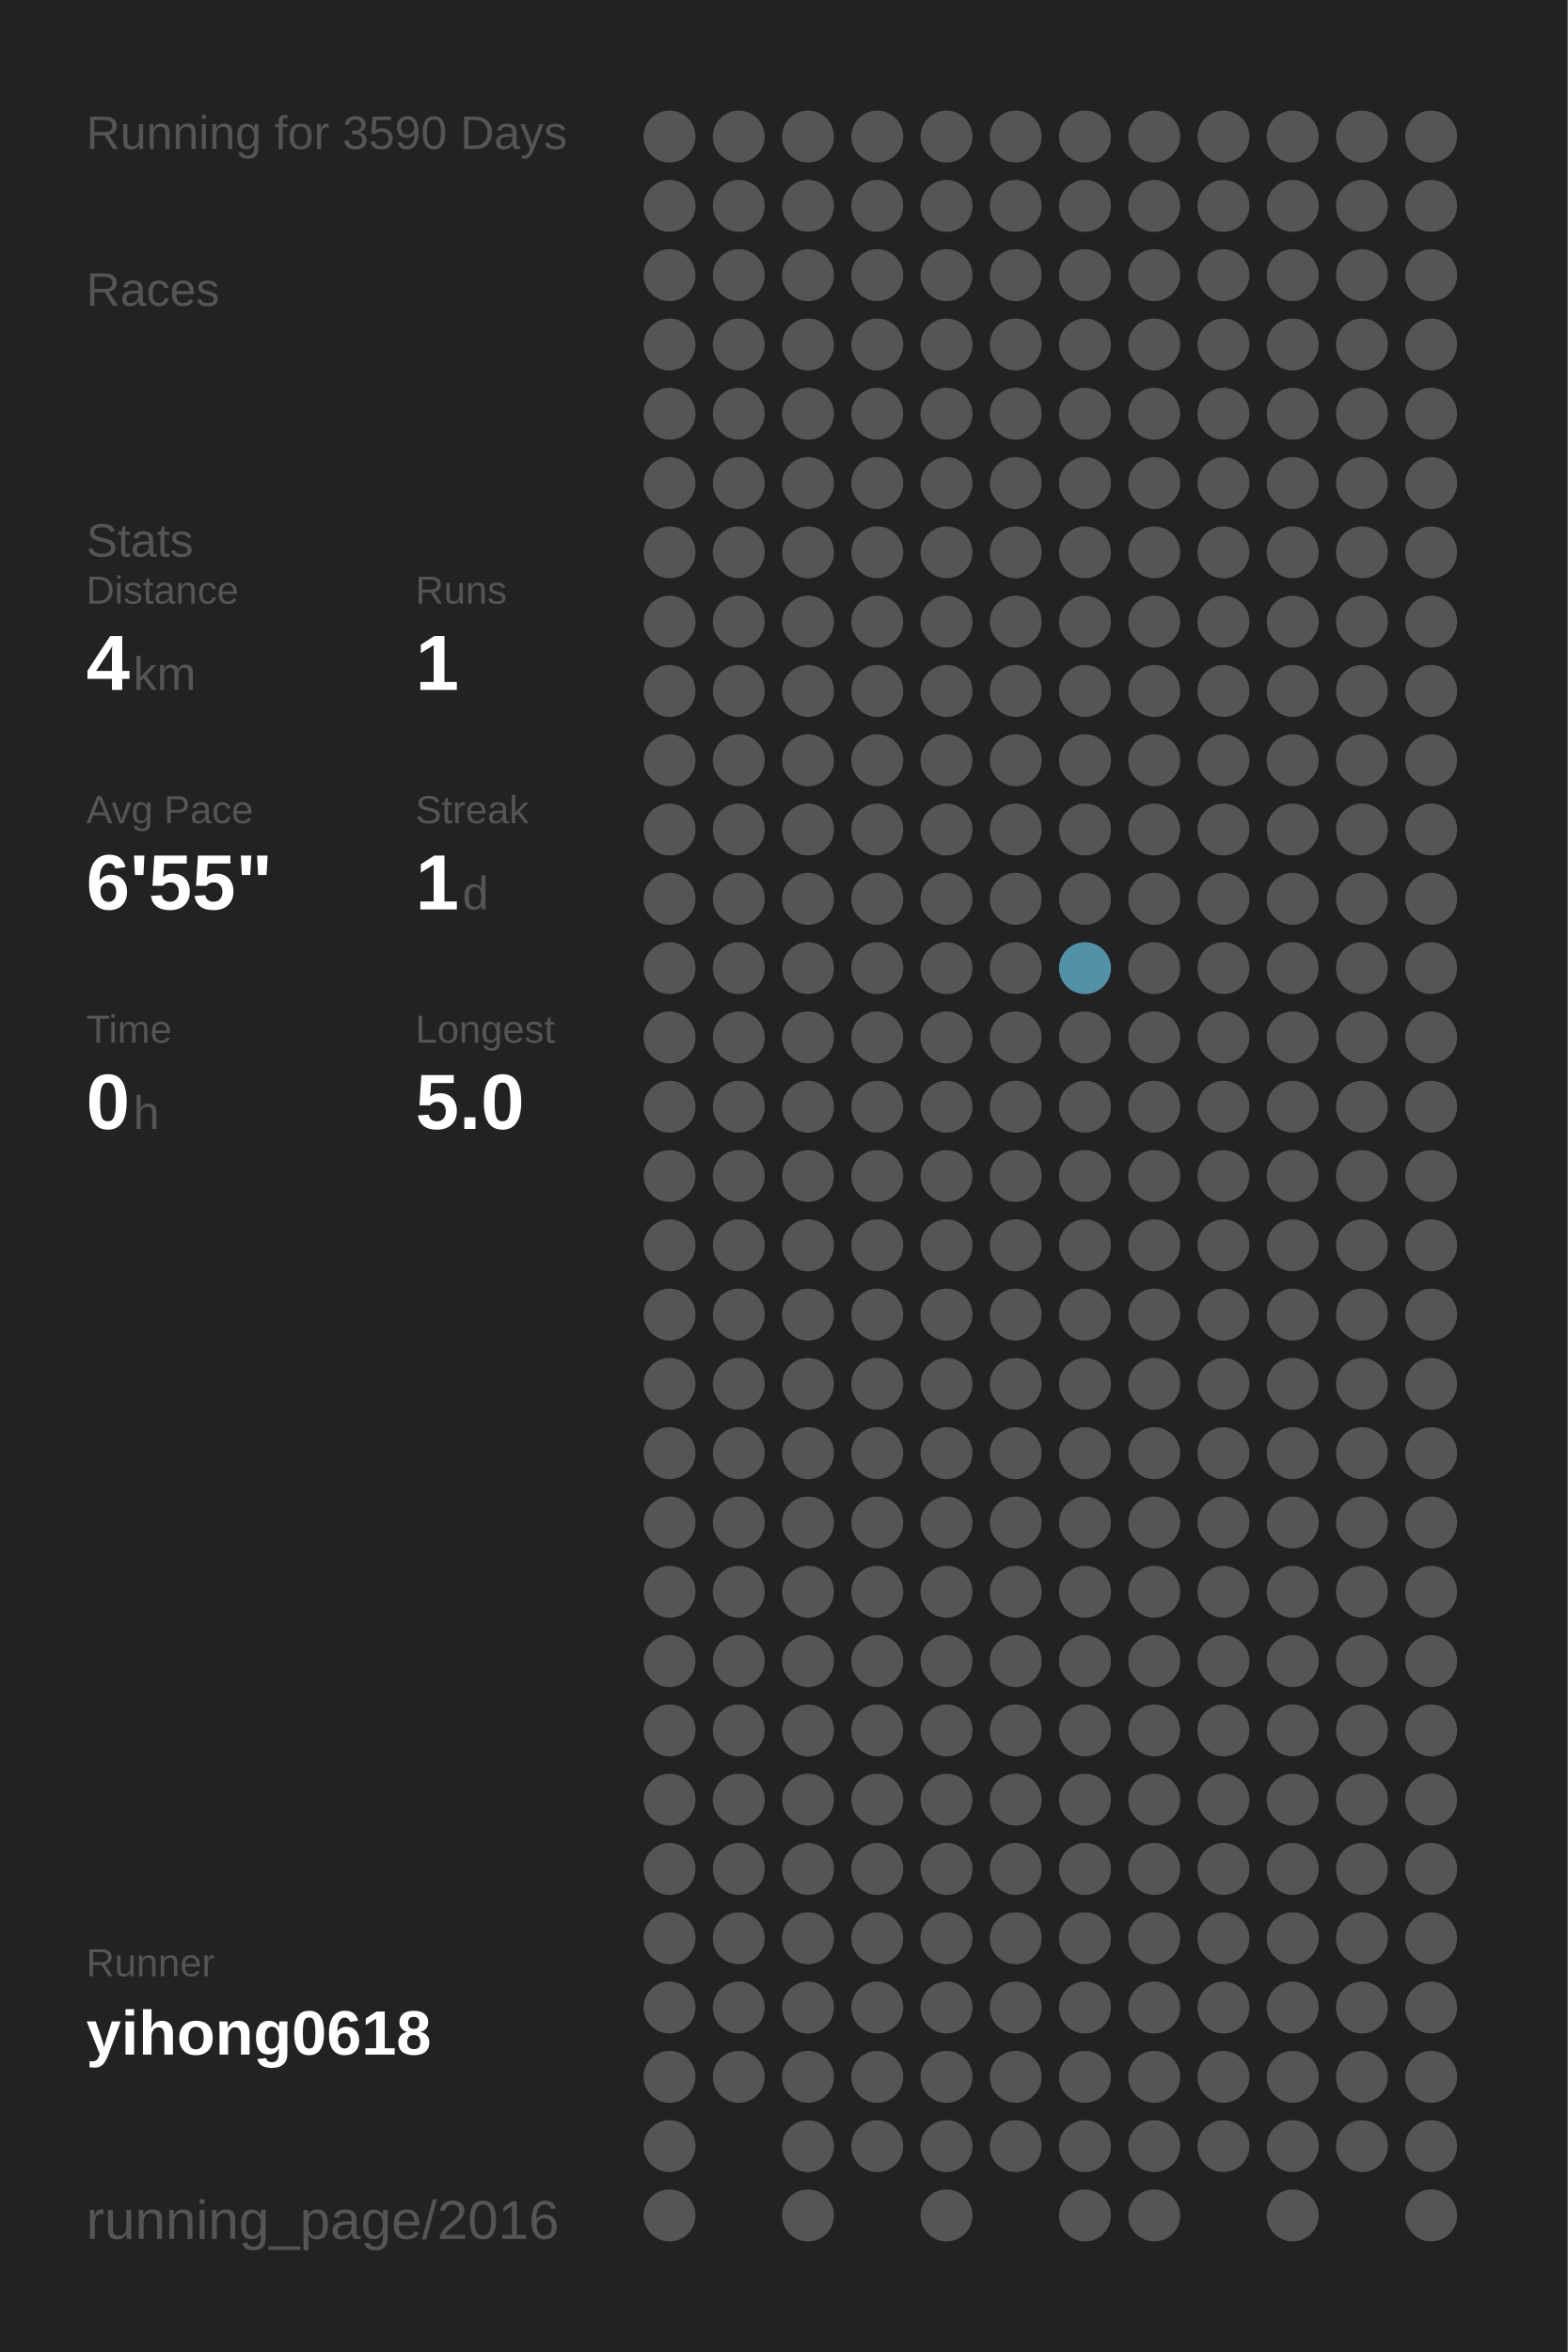
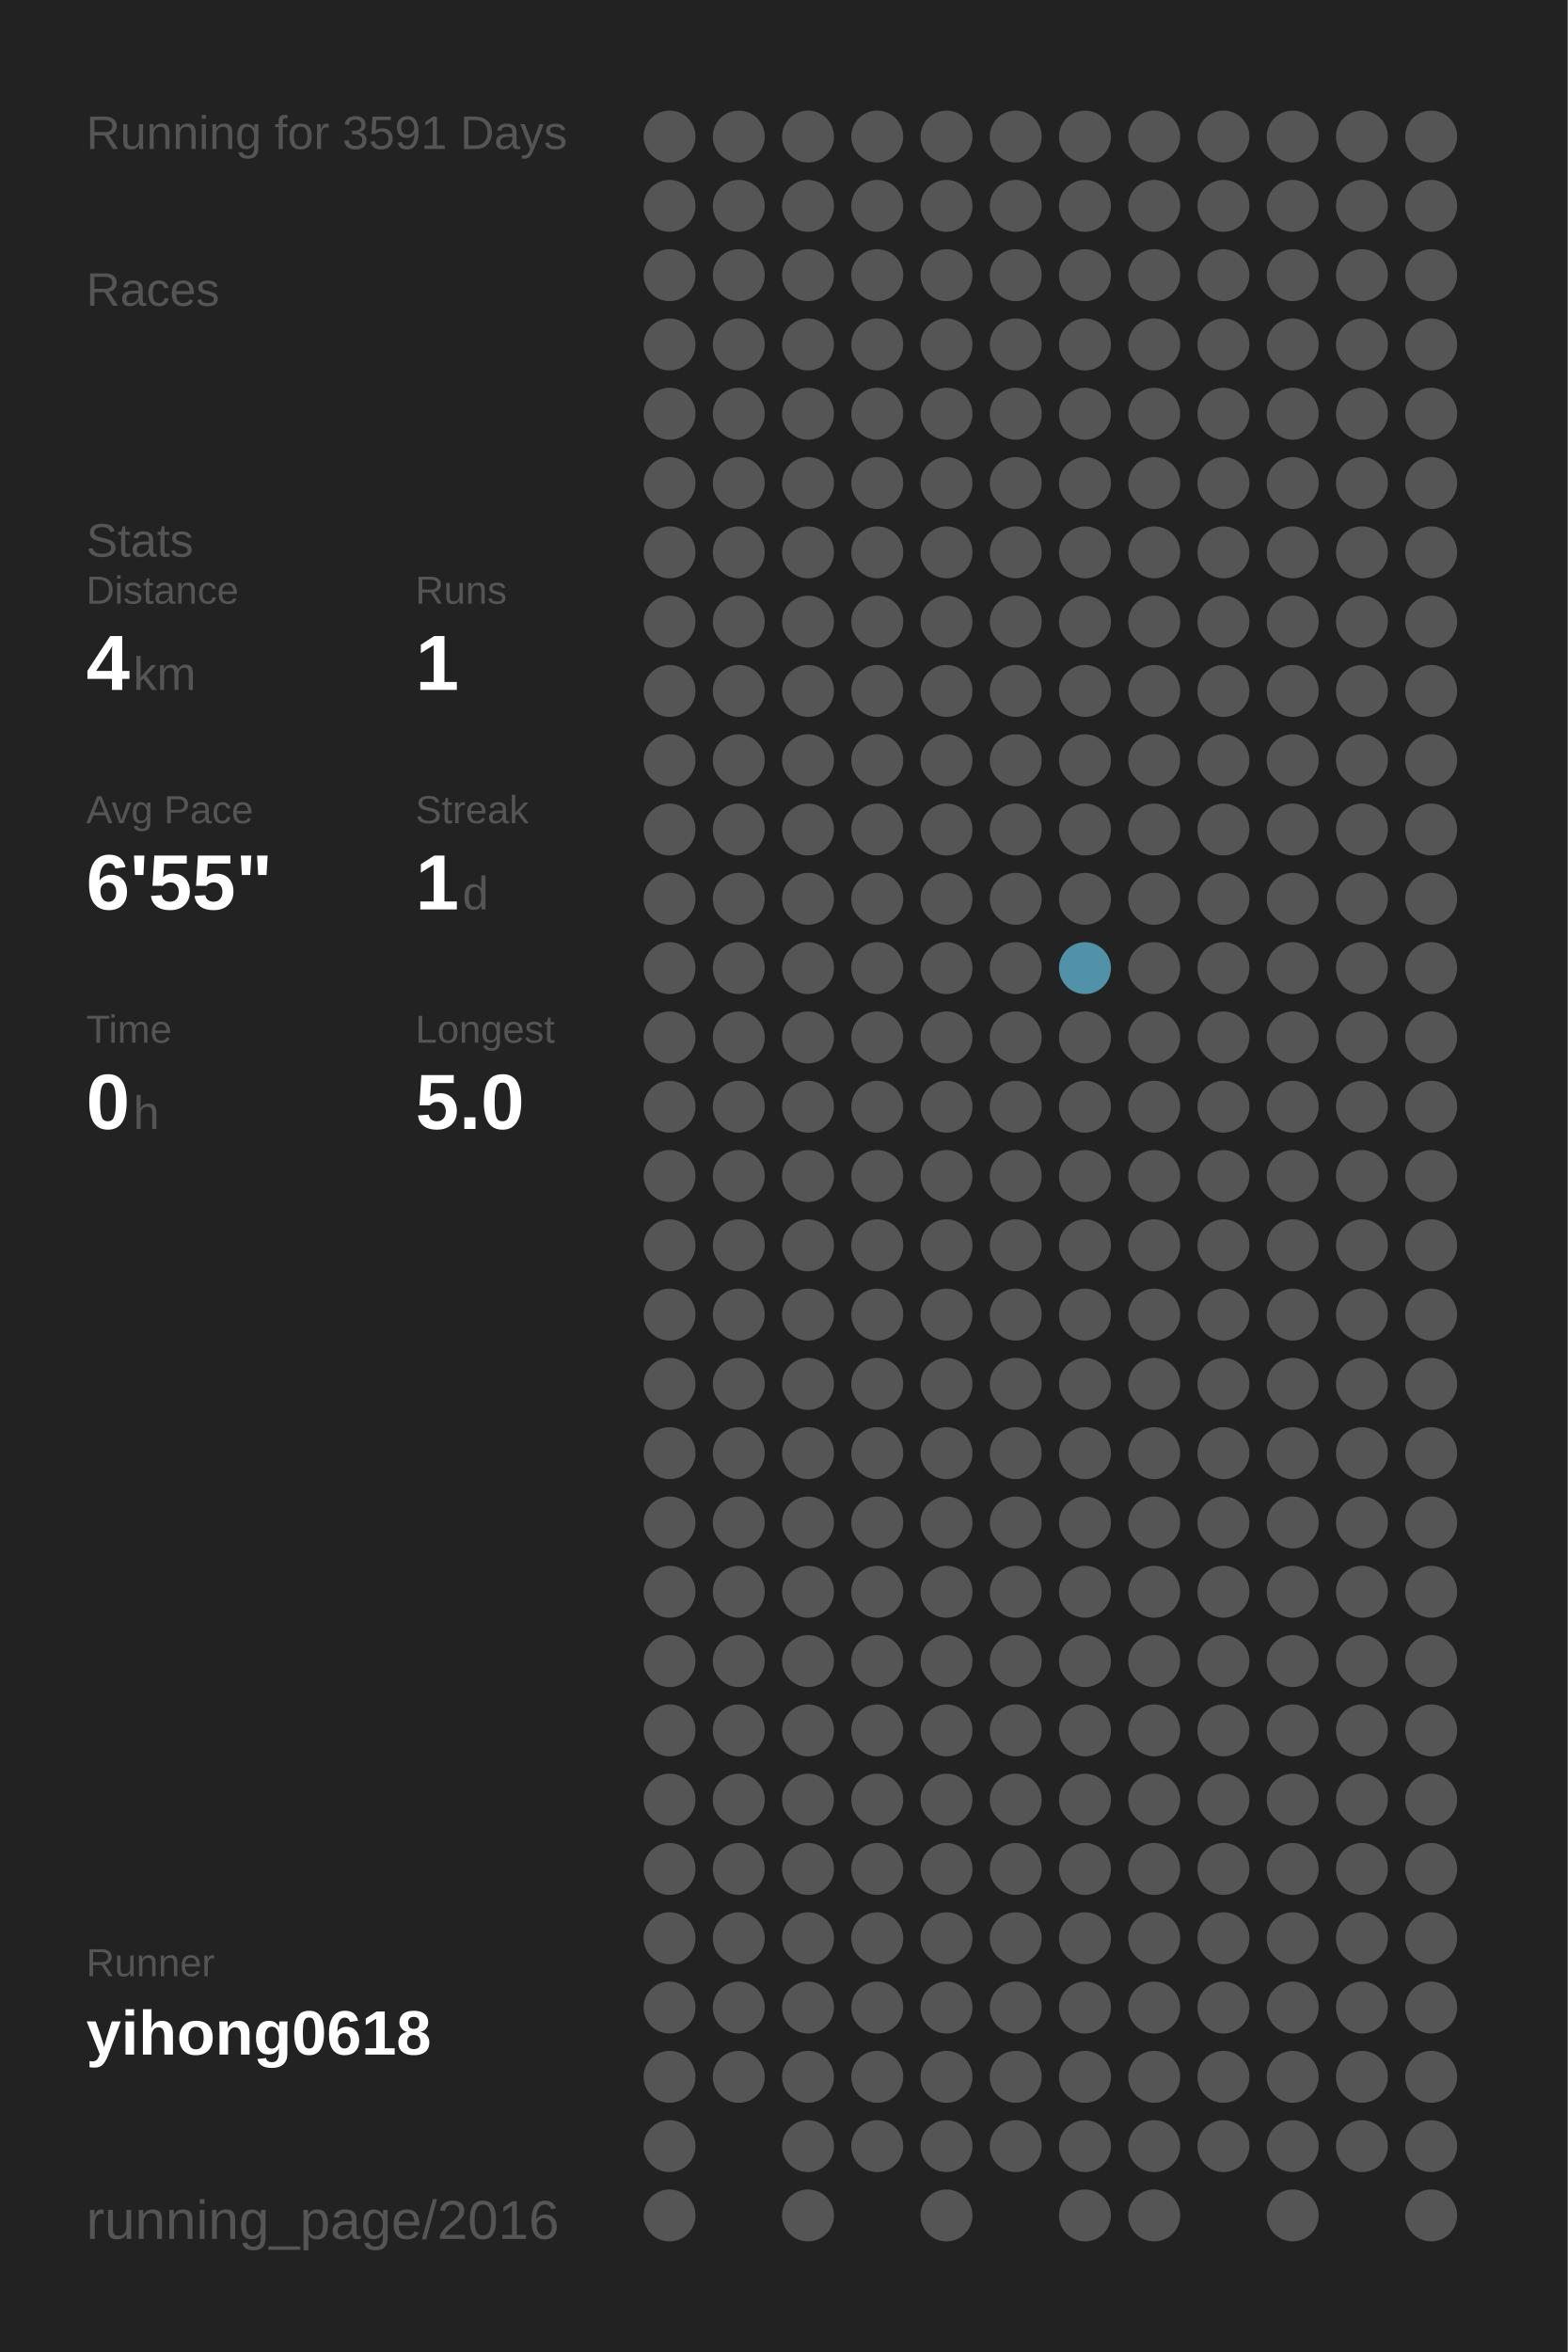
<svg xmlns="http://www.w3.org/2000/svg" baseProfile="full" height="300mm" version="1.1" viewBox="0,0,200,300" width="200mm">
  <defs />
  <rect fill="#222222" height="300" width="200" x="0" y="0" />
-   <text fill="#555555" style="font-size:6px; font-family:Arial;" x="11" y="19">Running for 3590 Days</text>
+   <text fill="#555555" style="font-size:6px; font-family:Arial;" x="11" y="19">Running for 3591 Days</text>
  <text fill="#555555" style="font-size:6px; font-family:Arial;" x="11" y="39">Races</text>
  <text fill="#555555" style="font-size:6px; font-family:Arial;" x="11" y="71">Stats</text>
  <text fill="#555555" style="font-size:5px; font-family:Arial;" x="11" y="77">Distance</text>
  <text fill="#FFFFFF" style="font-size:10px; font-family:Arial; font-weight:bold;" x="11" y="88">4</text>
  <text fill="#555555" style="font-size:6px; font-family:Arial;" x="17" y="88">km</text>
  <text fill="#555555" style="font-size:5px; font-family:Arial;" x="53" y="77">Runs</text>
  <text fill="#FFFFFF" style="font-size:10px; font-family:Arial; font-weight:bold;" x="53" y="88">1</text>
  <text fill="#555555" style="font-size:5px; font-family:Arial;" x="11" y="105">Avg Pace</text>
  <text fill="#FFFFFF" style="font-size:10px; font-family:Arial; font-weight:bold;" x="11" y="116">6'55"</text>
  <text fill="#555555" style="font-size:5px; font-family:Arial;" x="53" y="105">Streak</text>
  <text fill="#FFFFFF" style="font-size:10px; font-family:Arial; font-weight:bold;" x="53" y="116">1</text>
  <text fill="#555555" style="font-size:6px; font-family:Arial;" x="59" y="116">d</text>
  <text fill="#555555" style="font-size:5px; font-family:Arial;" x="11" y="133">Time</text>
  <text fill="#FFFFFF" style="font-size:10px; font-family:Arial; font-weight:bold;" x="11" y="144">0</text>
  <text fill="#555555" style="font-size:6px; font-family:Arial;" x="17" y="144">h</text>
  <text fill="#555555" style="font-size:5px; font-family:Arial;" x="53" y="133">Longest</text>
  <text fill="#FFFFFF" style="font-size:10px; font-family:Arial; font-weight:bold;" x="53" y="144">5.0</text>
  <text fill="#555555" style="font-size:5px; font-family:Arial;" x="11" y="252.065">Runner</text>
  <text fill="#FFFFFF" style="font-size:8px; font-family:Arial; font-weight:bold;" x="11" y="262.065">yihong0618</text>
  <text fill="#555555" style="font-size:7px; font-family:Arial;" x="11" y="285.581">running_page/2016</text>
  <circle cx="85.417" cy="17.419" fill="#555555" r="3.312" />
  <circle cx="85.417" cy="26.258" fill="#555555" r="3.312" />
  <circle cx="85.417" cy="35.097" fill="#555555" r="3.312" />
  <circle cx="85.417" cy="43.935" fill="#555555" r="3.312" />
  <circle cx="85.417" cy="52.774" fill="#555555" r="3.312" />
  <circle cx="85.417" cy="61.613" fill="#555555" r="3.312" />
  <circle cx="85.417" cy="70.452" fill="#555555" r="3.312" />
  <circle cx="85.417" cy="79.29" fill="#555555" r="3.312" />
  <circle cx="85.417" cy="88.129" fill="#555555" r="3.312" />
  <circle cx="85.417" cy="96.968" fill="#555555" r="3.312" />
  <circle cx="85.417" cy="105.806" fill="#555555" r="3.312" />
  <circle cx="85.417" cy="114.645" fill="#555555" r="3.312" />
  <circle cx="85.417" cy="123.484" fill="#555555" r="3.312" />
  <circle cx="85.417" cy="132.323" fill="#555555" r="3.312" />
  <circle cx="85.417" cy="141.161" fill="#555555" r="3.312" />
  <circle cx="85.417" cy="150" fill="#555555" r="3.312" />
  <circle cx="85.417" cy="158.839" fill="#555555" r="3.312" />
  <circle cx="85.417" cy="167.677" fill="#555555" r="3.312" />
  <circle cx="85.417" cy="176.516" fill="#555555" r="3.312" />
  <circle cx="85.417" cy="185.355" fill="#555555" r="3.312" />
  <circle cx="85.417" cy="194.194" fill="#555555" r="3.312" />
  <circle cx="85.417" cy="203.032" fill="#555555" r="3.312" />
  <circle cx="85.417" cy="211.871" fill="#555555" r="3.312" />
  <circle cx="85.417" cy="220.71" fill="#555555" r="3.312" />
  <circle cx="85.417" cy="229.548" fill="#555555" r="3.312" />
  <circle cx="85.417" cy="238.387" fill="#555555" r="3.312" />
  <circle cx="85.417" cy="247.226" fill="#555555" r="3.312" />
  <circle cx="85.417" cy="256.065" fill="#555555" r="3.312" />
  <circle cx="85.417" cy="264.903" fill="#555555" r="3.312" />
  <circle cx="85.417" cy="273.742" fill="#555555" r="3.312" />
  <circle cx="85.417" cy="282.581" fill="#555555" r="3.312" />
  <circle cx="94.25" cy="17.419" fill="#555555" r="3.312" />
  <circle cx="94.25" cy="26.258" fill="#555555" r="3.312" />
  <circle cx="94.25" cy="35.097" fill="#555555" r="3.312" />
  <circle cx="94.25" cy="43.935" fill="#555555" r="3.312" />
  <circle cx="94.25" cy="52.774" fill="#555555" r="3.312" />
  <circle cx="94.25" cy="61.613" fill="#555555" r="3.312" />
  <circle cx="94.25" cy="70.452" fill="#555555" r="3.312" />
  <circle cx="94.25" cy="79.29" fill="#555555" r="3.312" />
  <circle cx="94.25" cy="88.129" fill="#555555" r="3.312" />
  <circle cx="94.25" cy="96.968" fill="#555555" r="3.312" />
  <circle cx="94.25" cy="105.806" fill="#555555" r="3.312" />
  <circle cx="94.25" cy="114.645" fill="#555555" r="3.312" />
  <circle cx="94.25" cy="123.484" fill="#555555" r="3.312" />
  <circle cx="94.25" cy="132.323" fill="#555555" r="3.312" />
  <circle cx="94.25" cy="141.161" fill="#555555" r="3.312" />
  <circle cx="94.25" cy="150" fill="#555555" r="3.312" />
  <circle cx="94.25" cy="158.839" fill="#555555" r="3.312" />
  <circle cx="94.25" cy="167.677" fill="#555555" r="3.312" />
  <circle cx="94.25" cy="176.516" fill="#555555" r="3.312" />
  <circle cx="94.25" cy="185.355" fill="#555555" r="3.312" />
  <circle cx="94.25" cy="194.194" fill="#555555" r="3.312" />
  <circle cx="94.25" cy="203.032" fill="#555555" r="3.312" />
  <circle cx="94.25" cy="211.871" fill="#555555" r="3.312" />
  <circle cx="94.25" cy="220.71" fill="#555555" r="3.312" />
  <circle cx="94.25" cy="229.548" fill="#555555" r="3.312" />
  <circle cx="94.25" cy="238.387" fill="#555555" r="3.312" />
  <circle cx="94.25" cy="247.226" fill="#555555" r="3.312" />
  <circle cx="94.25" cy="256.065" fill="#555555" r="3.312" />
  <circle cx="94.25" cy="264.903" fill="#555555" r="3.312" />
  <circle cx="103.083" cy="17.419" fill="#555555" r="3.312" />
  <circle cx="103.083" cy="26.258" fill="#555555" r="3.312" />
  <circle cx="103.083" cy="35.097" fill="#555555" r="3.312" />
  <circle cx="103.083" cy="43.935" fill="#555555" r="3.312" />
  <circle cx="103.083" cy="52.774" fill="#555555" r="3.312" />
  <circle cx="103.083" cy="61.613" fill="#555555" r="3.312" />
  <circle cx="103.083" cy="70.452" fill="#555555" r="3.312" />
  <circle cx="103.083" cy="79.29" fill="#555555" r="3.312" />
  <circle cx="103.083" cy="88.129" fill="#555555" r="3.312" />
  <circle cx="103.083" cy="96.968" fill="#555555" r="3.312" />
  <circle cx="103.083" cy="105.806" fill="#555555" r="3.312" />
  <circle cx="103.083" cy="114.645" fill="#555555" r="3.312" />
  <circle cx="103.083" cy="123.484" fill="#555555" r="3.312" />
  <circle cx="103.083" cy="132.323" fill="#555555" r="3.312" />
  <circle cx="103.083" cy="141.161" fill="#555555" r="3.312" />
  <circle cx="103.083" cy="150" fill="#555555" r="3.312" />
  <circle cx="103.083" cy="158.839" fill="#555555" r="3.312" />
  <circle cx="103.083" cy="167.677" fill="#555555" r="3.312" />
  <circle cx="103.083" cy="176.516" fill="#555555" r="3.312" />
  <circle cx="103.083" cy="185.355" fill="#555555" r="3.312" />
  <circle cx="103.083" cy="194.194" fill="#555555" r="3.312" />
  <circle cx="103.083" cy="203.032" fill="#555555" r="3.312" />
  <circle cx="103.083" cy="211.871" fill="#555555" r="3.312" />
  <circle cx="103.083" cy="220.71" fill="#555555" r="3.312" />
  <circle cx="103.083" cy="229.548" fill="#555555" r="3.312" />
  <circle cx="103.083" cy="238.387" fill="#555555" r="3.312" />
  <circle cx="103.083" cy="247.226" fill="#555555" r="3.312" />
  <circle cx="103.083" cy="256.065" fill="#555555" r="3.312" />
  <circle cx="103.083" cy="264.903" fill="#555555" r="3.312" />
  <circle cx="103.083" cy="273.742" fill="#555555" r="3.312" />
  <circle cx="103.083" cy="282.581" fill="#555555" r="3.312" />
  <circle cx="111.917" cy="17.419" fill="#555555" r="3.312" />
  <circle cx="111.917" cy="26.258" fill="#555555" r="3.312" />
  <circle cx="111.917" cy="35.097" fill="#555555" r="3.312" />
  <circle cx="111.917" cy="43.935" fill="#555555" r="3.312" />
  <circle cx="111.917" cy="52.774" fill="#555555" r="3.312" />
  <circle cx="111.917" cy="61.613" fill="#555555" r="3.312" />
  <circle cx="111.917" cy="70.452" fill="#555555" r="3.312" />
  <circle cx="111.917" cy="79.29" fill="#555555" r="3.312" />
  <circle cx="111.917" cy="88.129" fill="#555555" r="3.312" />
  <circle cx="111.917" cy="96.968" fill="#555555" r="3.312" />
  <circle cx="111.917" cy="105.806" fill="#555555" r="3.312" />
  <circle cx="111.917" cy="114.645" fill="#555555" r="3.312" />
  <circle cx="111.917" cy="123.484" fill="#555555" r="3.312" />
  <circle cx="111.917" cy="132.323" fill="#555555" r="3.312" />
  <circle cx="111.917" cy="141.161" fill="#555555" r="3.312" />
  <circle cx="111.917" cy="150" fill="#555555" r="3.312" />
  <circle cx="111.917" cy="158.839" fill="#555555" r="3.312" />
  <circle cx="111.917" cy="167.677" fill="#555555" r="3.312" />
  <circle cx="111.917" cy="176.516" fill="#555555" r="3.312" />
  <circle cx="111.917" cy="185.355" fill="#555555" r="3.312" />
  <circle cx="111.917" cy="194.194" fill="#555555" r="3.312" />
  <circle cx="111.917" cy="203.032" fill="#555555" r="3.312" />
  <circle cx="111.917" cy="211.871" fill="#555555" r="3.312" />
  <circle cx="111.917" cy="220.71" fill="#555555" r="3.312" />
  <circle cx="111.917" cy="229.548" fill="#555555" r="3.312" />
  <circle cx="111.917" cy="238.387" fill="#555555" r="3.312" />
  <circle cx="111.917" cy="247.226" fill="#555555" r="3.312" />
  <circle cx="111.917" cy="256.065" fill="#555555" r="3.312" />
  <circle cx="111.917" cy="264.903" fill="#555555" r="3.312" />
  <circle cx="111.917" cy="273.742" fill="#555555" r="3.312" />
  <circle cx="120.75" cy="17.419" fill="#555555" r="3.312" />
  <circle cx="120.75" cy="26.258" fill="#555555" r="3.312" />
  <circle cx="120.75" cy="35.097" fill="#555555" r="3.312" />
  <circle cx="120.75" cy="43.935" fill="#555555" r="3.312" />
  <circle cx="120.75" cy="52.774" fill="#555555" r="3.312" />
  <circle cx="120.75" cy="61.613" fill="#555555" r="3.312" />
  <circle cx="120.75" cy="70.452" fill="#555555" r="3.312" />
  <circle cx="120.75" cy="79.29" fill="#555555" r="3.312" />
  <circle cx="120.75" cy="88.129" fill="#555555" r="3.312" />
  <circle cx="120.75" cy="96.968" fill="#555555" r="3.312" />
  <circle cx="120.75" cy="105.806" fill="#555555" r="3.312" />
  <circle cx="120.75" cy="114.645" fill="#555555" r="3.312" />
  <circle cx="120.75" cy="123.484" fill="#555555" r="3.312" />
  <circle cx="120.75" cy="132.323" fill="#555555" r="3.312" />
  <circle cx="120.75" cy="141.161" fill="#555555" r="3.312" />
  <circle cx="120.75" cy="150" fill="#555555" r="3.312" />
  <circle cx="120.75" cy="158.839" fill="#555555" r="3.312" />
  <circle cx="120.75" cy="167.677" fill="#555555" r="3.312" />
  <circle cx="120.75" cy="176.516" fill="#555555" r="3.312" />
  <circle cx="120.75" cy="185.355" fill="#555555" r="3.312" />
  <circle cx="120.75" cy="194.194" fill="#555555" r="3.312" />
  <circle cx="120.75" cy="203.032" fill="#555555" r="3.312" />
  <circle cx="120.75" cy="211.871" fill="#555555" r="3.312" />
  <circle cx="120.75" cy="220.71" fill="#555555" r="3.312" />
  <circle cx="120.75" cy="229.548" fill="#555555" r="3.312" />
  <circle cx="120.75" cy="238.387" fill="#555555" r="3.312" />
  <circle cx="120.75" cy="247.226" fill="#555555" r="3.312" />
  <circle cx="120.75" cy="256.065" fill="#555555" r="3.312" />
  <circle cx="120.75" cy="264.903" fill="#555555" r="3.312" />
  <circle cx="120.75" cy="273.742" fill="#555555" r="3.312" />
  <circle cx="120.75" cy="282.581" fill="#555555" r="3.312" />
  <circle cx="129.583" cy="17.419" fill="#555555" r="3.312" />
  <circle cx="129.583" cy="26.258" fill="#555555" r="3.312" />
  <circle cx="129.583" cy="35.097" fill="#555555" r="3.312" />
  <circle cx="129.583" cy="43.935" fill="#555555" r="3.312" />
  <circle cx="129.583" cy="52.774" fill="#555555" r="3.312" />
  <circle cx="129.583" cy="61.613" fill="#555555" r="3.312" />
  <circle cx="129.583" cy="70.452" fill="#555555" r="3.312" />
  <circle cx="129.583" cy="79.29" fill="#555555" r="3.312" />
  <circle cx="129.583" cy="88.129" fill="#555555" r="3.312" />
  <circle cx="129.583" cy="96.968" fill="#555555" r="3.312" />
  <circle cx="129.583" cy="105.806" fill="#555555" r="3.312" />
  <circle cx="129.583" cy="114.645" fill="#555555" r="3.312" />
  <circle cx="129.583" cy="123.484" fill="#555555" r="3.312" />
  <circle cx="129.583" cy="132.323" fill="#555555" r="3.312" />
  <circle cx="129.583" cy="141.161" fill="#555555" r="3.312" />
  <circle cx="129.583" cy="150" fill="#555555" r="3.312" />
  <circle cx="129.583" cy="158.839" fill="#555555" r="3.312" />
  <circle cx="129.583" cy="167.677" fill="#555555" r="3.312" />
  <circle cx="129.583" cy="176.516" fill="#555555" r="3.312" />
  <circle cx="129.583" cy="185.355" fill="#555555" r="3.312" />
  <circle cx="129.583" cy="194.194" fill="#555555" r="3.312" />
  <circle cx="129.583" cy="203.032" fill="#555555" r="3.312" />
  <circle cx="129.583" cy="211.871" fill="#555555" r="3.312" />
  <circle cx="129.583" cy="220.71" fill="#555555" r="3.312" />
  <circle cx="129.583" cy="229.548" fill="#555555" r="3.312" />
  <circle cx="129.583" cy="238.387" fill="#555555" r="3.312" />
  <circle cx="129.583" cy="247.226" fill="#555555" r="3.312" />
  <circle cx="129.583" cy="256.065" fill="#555555" r="3.312" />
  <circle cx="129.583" cy="264.903" fill="#555555" r="3.312" />
  <circle cx="129.583" cy="273.742" fill="#555555" r="3.312" />
  <circle cx="138.417" cy="17.419" fill="#555555" r="3.312" />
  <circle cx="138.417" cy="26.258" fill="#555555" r="3.312" />
  <circle cx="138.417" cy="35.097" fill="#555555" r="3.312" />
  <circle cx="138.417" cy="43.935" fill="#555555" r="3.312" />
  <circle cx="138.417" cy="52.774" fill="#555555" r="3.312" />
  <circle cx="138.417" cy="61.613" fill="#555555" r="3.312" />
  <circle cx="138.417" cy="70.452" fill="#555555" r="3.312" />
  <circle cx="138.417" cy="79.29" fill="#555555" r="3.312" />
  <circle cx="138.417" cy="88.129" fill="#555555" r="3.312" />
  <circle cx="138.417" cy="96.968" fill="#555555" r="3.312" />
  <circle cx="138.417" cy="105.806" fill="#555555" r="3.312" />
  <circle cx="138.417" cy="114.645" fill="#555555" r="3.312" />
  <circle cx="138.417" cy="123.484" fill="#5192a9" r="3.312" />
  <circle cx="138.417" cy="132.323" fill="#555555" r="3.312" />
  <circle cx="138.417" cy="141.161" fill="#555555" r="3.312" />
  <circle cx="138.417" cy="150" fill="#555555" r="3.312" />
  <circle cx="138.417" cy="158.839" fill="#555555" r="3.312" />
  <circle cx="138.417" cy="167.677" fill="#555555" r="3.312" />
  <circle cx="138.417" cy="176.516" fill="#555555" r="3.312" />
  <circle cx="138.417" cy="185.355" fill="#555555" r="3.312" />
  <circle cx="138.417" cy="194.194" fill="#555555" r="3.312" />
  <circle cx="138.417" cy="203.032" fill="#555555" r="3.312" />
  <circle cx="138.417" cy="211.871" fill="#555555" r="3.312" />
  <circle cx="138.417" cy="220.71" fill="#555555" r="3.312" />
  <circle cx="138.417" cy="229.548" fill="#555555" r="3.312" />
  <circle cx="138.417" cy="238.387" fill="#555555" r="3.312" />
  <circle cx="138.417" cy="247.226" fill="#555555" r="3.312" />
  <circle cx="138.417" cy="256.065" fill="#555555" r="3.312" />
  <circle cx="138.417" cy="264.903" fill="#555555" r="3.312" />
  <circle cx="138.417" cy="273.742" fill="#555555" r="3.312" />
  <circle cx="138.417" cy="282.581" fill="#555555" r="3.312" />
  <circle cx="147.25" cy="17.419" fill="#555555" r="3.312" />
  <circle cx="147.25" cy="26.258" fill="#555555" r="3.312" />
  <circle cx="147.25" cy="35.097" fill="#555555" r="3.312" />
  <circle cx="147.25" cy="43.935" fill="#555555" r="3.312" />
  <circle cx="147.25" cy="52.774" fill="#555555" r="3.312" />
  <circle cx="147.25" cy="61.613" fill="#555555" r="3.312" />
  <circle cx="147.25" cy="70.452" fill="#555555" r="3.312" />
  <circle cx="147.25" cy="79.29" fill="#555555" r="3.312" />
  <circle cx="147.25" cy="88.129" fill="#555555" r="3.312" />
  <circle cx="147.25" cy="96.968" fill="#555555" r="3.312" />
  <circle cx="147.25" cy="105.806" fill="#555555" r="3.312" />
  <circle cx="147.25" cy="114.645" fill="#555555" r="3.312" />
  <circle cx="147.25" cy="123.484" fill="#555555" r="3.312" />
  <circle cx="147.25" cy="132.323" fill="#555555" r="3.312" />
  <circle cx="147.25" cy="141.161" fill="#555555" r="3.312" />
  <circle cx="147.25" cy="150" fill="#555555" r="3.312" />
  <circle cx="147.25" cy="158.839" fill="#555555" r="3.312" />
  <circle cx="147.25" cy="167.677" fill="#555555" r="3.312" />
  <circle cx="147.25" cy="176.516" fill="#555555" r="3.312" />
  <circle cx="147.25" cy="185.355" fill="#555555" r="3.312" />
  <circle cx="147.25" cy="194.194" fill="#555555" r="3.312" />
  <circle cx="147.25" cy="203.032" fill="#555555" r="3.312" />
  <circle cx="147.25" cy="211.871" fill="#555555" r="3.312" />
  <circle cx="147.25" cy="220.71" fill="#555555" r="3.312" />
  <circle cx="147.25" cy="229.548" fill="#555555" r="3.312" />
  <circle cx="147.25" cy="238.387" fill="#555555" r="3.312" />
  <circle cx="147.25" cy="247.226" fill="#555555" r="3.312" />
  <circle cx="147.25" cy="256.065" fill="#555555" r="3.312" />
  <circle cx="147.25" cy="264.903" fill="#555555" r="3.312" />
  <circle cx="147.25" cy="273.742" fill="#555555" r="3.312" />
  <circle cx="147.25" cy="282.581" fill="#555555" r="3.312" />
  <circle cx="156.083" cy="17.419" fill="#555555" r="3.312" />
  <circle cx="156.083" cy="26.258" fill="#555555" r="3.312" />
  <circle cx="156.083" cy="35.097" fill="#555555" r="3.312" />
  <circle cx="156.083" cy="43.935" fill="#555555" r="3.312" />
  <circle cx="156.083" cy="52.774" fill="#555555" r="3.312" />
  <circle cx="156.083" cy="61.613" fill="#555555" r="3.312" />
  <circle cx="156.083" cy="70.452" fill="#555555" r="3.312" />
  <circle cx="156.083" cy="79.29" fill="#555555" r="3.312" />
  <circle cx="156.083" cy="88.129" fill="#555555" r="3.312" />
  <circle cx="156.083" cy="96.968" fill="#555555" r="3.312" />
  <circle cx="156.083" cy="105.806" fill="#555555" r="3.312" />
  <circle cx="156.083" cy="114.645" fill="#555555" r="3.312" />
  <circle cx="156.083" cy="123.484" fill="#555555" r="3.312" />
  <circle cx="156.083" cy="132.323" fill="#555555" r="3.312" />
  <circle cx="156.083" cy="141.161" fill="#555555" r="3.312" />
  <circle cx="156.083" cy="150" fill="#555555" r="3.312" />
  <circle cx="156.083" cy="158.839" fill="#555555" r="3.312" />
  <circle cx="156.083" cy="167.677" fill="#555555" r="3.312" />
  <circle cx="156.083" cy="176.516" fill="#555555" r="3.312" />
  <circle cx="156.083" cy="185.355" fill="#555555" r="3.312" />
  <circle cx="156.083" cy="194.194" fill="#555555" r="3.312" />
  <circle cx="156.083" cy="203.032" fill="#555555" r="3.312" />
  <circle cx="156.083" cy="211.871" fill="#555555" r="3.312" />
  <circle cx="156.083" cy="220.71" fill="#555555" r="3.312" />
  <circle cx="156.083" cy="229.548" fill="#555555" r="3.312" />
  <circle cx="156.083" cy="238.387" fill="#555555" r="3.312" />
  <circle cx="156.083" cy="247.226" fill="#555555" r="3.312" />
  <circle cx="156.083" cy="256.065" fill="#555555" r="3.312" />
  <circle cx="156.083" cy="264.903" fill="#555555" r="3.312" />
  <circle cx="156.083" cy="273.742" fill="#555555" r="3.312" />
  <circle cx="164.917" cy="17.419" fill="#555555" r="3.312" />
  <circle cx="164.917" cy="26.258" fill="#555555" r="3.312" />
  <circle cx="164.917" cy="35.097" fill="#555555" r="3.312" />
  <circle cx="164.917" cy="43.935" fill="#555555" r="3.312" />
  <circle cx="164.917" cy="52.774" fill="#555555" r="3.312" />
  <circle cx="164.917" cy="61.613" fill="#555555" r="3.312" />
  <circle cx="164.917" cy="70.452" fill="#555555" r="3.312" />
  <circle cx="164.917" cy="79.29" fill="#555555" r="3.312" />
  <circle cx="164.917" cy="88.129" fill="#555555" r="3.312" />
  <circle cx="164.917" cy="96.968" fill="#555555" r="3.312" />
  <circle cx="164.917" cy="105.806" fill="#555555" r="3.312" />
  <circle cx="164.917" cy="114.645" fill="#555555" r="3.312" />
  <circle cx="164.917" cy="123.484" fill="#555555" r="3.312" />
  <circle cx="164.917" cy="132.323" fill="#555555" r="3.312" />
  <circle cx="164.917" cy="141.161" fill="#555555" r="3.312" />
  <circle cx="164.917" cy="150" fill="#555555" r="3.312" />
  <circle cx="164.917" cy="158.839" fill="#555555" r="3.312" />
  <circle cx="164.917" cy="167.677" fill="#555555" r="3.312" />
  <circle cx="164.917" cy="176.516" fill="#555555" r="3.312" />
  <circle cx="164.917" cy="185.355" fill="#555555" r="3.312" />
  <circle cx="164.917" cy="194.194" fill="#555555" r="3.312" />
  <circle cx="164.917" cy="203.032" fill="#555555" r="3.312" />
  <circle cx="164.917" cy="211.871" fill="#555555" r="3.312" />
  <circle cx="164.917" cy="220.71" fill="#555555" r="3.312" />
  <circle cx="164.917" cy="229.548" fill="#555555" r="3.312" />
  <circle cx="164.917" cy="238.387" fill="#555555" r="3.312" />
  <circle cx="164.917" cy="247.226" fill="#555555" r="3.312" />
  <circle cx="164.917" cy="256.065" fill="#555555" r="3.312" />
  <circle cx="164.917" cy="264.903" fill="#555555" r="3.312" />
  <circle cx="164.917" cy="273.742" fill="#555555" r="3.312" />
  <circle cx="164.917" cy="282.581" fill="#555555" r="3.312" />
  <circle cx="173.75" cy="17.419" fill="#555555" r="3.312" />
  <circle cx="173.75" cy="26.258" fill="#555555" r="3.312" />
  <circle cx="173.75" cy="35.097" fill="#555555" r="3.312" />
  <circle cx="173.75" cy="43.935" fill="#555555" r="3.312" />
  <circle cx="173.75" cy="52.774" fill="#555555" r="3.312" />
  <circle cx="173.75" cy="61.613" fill="#555555" r="3.312" />
  <circle cx="173.75" cy="70.452" fill="#555555" r="3.312" />
  <circle cx="173.75" cy="79.29" fill="#555555" r="3.312" />
  <circle cx="173.75" cy="88.129" fill="#555555" r="3.312" />
  <circle cx="173.75" cy="96.968" fill="#555555" r="3.312" />
  <circle cx="173.75" cy="105.806" fill="#555555" r="3.312" />
  <circle cx="173.75" cy="114.645" fill="#555555" r="3.312" />
  <circle cx="173.75" cy="123.484" fill="#555555" r="3.312" />
  <circle cx="173.75" cy="132.323" fill="#555555" r="3.312" />
  <circle cx="173.75" cy="141.161" fill="#555555" r="3.312" />
  <circle cx="173.75" cy="150" fill="#555555" r="3.312" />
  <circle cx="173.75" cy="158.839" fill="#555555" r="3.312" />
  <circle cx="173.75" cy="167.677" fill="#555555" r="3.312" />
  <circle cx="173.75" cy="176.516" fill="#555555" r="3.312" />
  <circle cx="173.75" cy="185.355" fill="#555555" r="3.312" />
  <circle cx="173.75" cy="194.194" fill="#555555" r="3.312" />
  <circle cx="173.75" cy="203.032" fill="#555555" r="3.312" />
  <circle cx="173.75" cy="211.871" fill="#555555" r="3.312" />
  <circle cx="173.75" cy="220.71" fill="#555555" r="3.312" />
  <circle cx="173.75" cy="229.548" fill="#555555" r="3.312" />
  <circle cx="173.75" cy="238.387" fill="#555555" r="3.312" />
  <circle cx="173.75" cy="247.226" fill="#555555" r="3.312" />
  <circle cx="173.75" cy="256.065" fill="#555555" r="3.312" />
  <circle cx="173.75" cy="264.903" fill="#555555" r="3.312" />
  <circle cx="173.75" cy="273.742" fill="#555555" r="3.312" />
  <circle cx="182.583" cy="17.419" fill="#555555" r="3.312" />
  <circle cx="182.583" cy="26.258" fill="#555555" r="3.312" />
  <circle cx="182.583" cy="35.097" fill="#555555" r="3.312" />
  <circle cx="182.583" cy="43.935" fill="#555555" r="3.312" />
  <circle cx="182.583" cy="52.774" fill="#555555" r="3.312" />
  <circle cx="182.583" cy="61.613" fill="#555555" r="3.312" />
  <circle cx="182.583" cy="70.452" fill="#555555" r="3.312" />
  <circle cx="182.583" cy="79.29" fill="#555555" r="3.312" />
  <circle cx="182.583" cy="88.129" fill="#555555" r="3.312" />
  <circle cx="182.583" cy="96.968" fill="#555555" r="3.312" />
  <circle cx="182.583" cy="105.806" fill="#555555" r="3.312" />
  <circle cx="182.583" cy="114.645" fill="#555555" r="3.312" />
  <circle cx="182.583" cy="123.484" fill="#555555" r="3.312" />
  <circle cx="182.583" cy="132.323" fill="#555555" r="3.312" />
  <circle cx="182.583" cy="141.161" fill="#555555" r="3.312" />
  <circle cx="182.583" cy="150" fill="#555555" r="3.312" />
  <circle cx="182.583" cy="158.839" fill="#555555" r="3.312" />
  <circle cx="182.583" cy="167.677" fill="#555555" r="3.312" />
  <circle cx="182.583" cy="176.516" fill="#555555" r="3.312" />
  <circle cx="182.583" cy="185.355" fill="#555555" r="3.312" />
  <circle cx="182.583" cy="194.194" fill="#555555" r="3.312" />
  <circle cx="182.583" cy="203.032" fill="#555555" r="3.312" />
  <circle cx="182.583" cy="211.871" fill="#555555" r="3.312" />
  <circle cx="182.583" cy="220.71" fill="#555555" r="3.312" />
  <circle cx="182.583" cy="229.548" fill="#555555" r="3.312" />
  <circle cx="182.583" cy="238.387" fill="#555555" r="3.312" />
  <circle cx="182.583" cy="247.226" fill="#555555" r="3.312" />
  <circle cx="182.583" cy="256.065" fill="#555555" r="3.312" />
  <circle cx="182.583" cy="264.903" fill="#555555" r="3.312" />
  <circle cx="182.583" cy="273.742" fill="#555555" r="3.312" />
  <circle cx="182.583" cy="282.581" fill="#555555" r="3.312" />
</svg>
